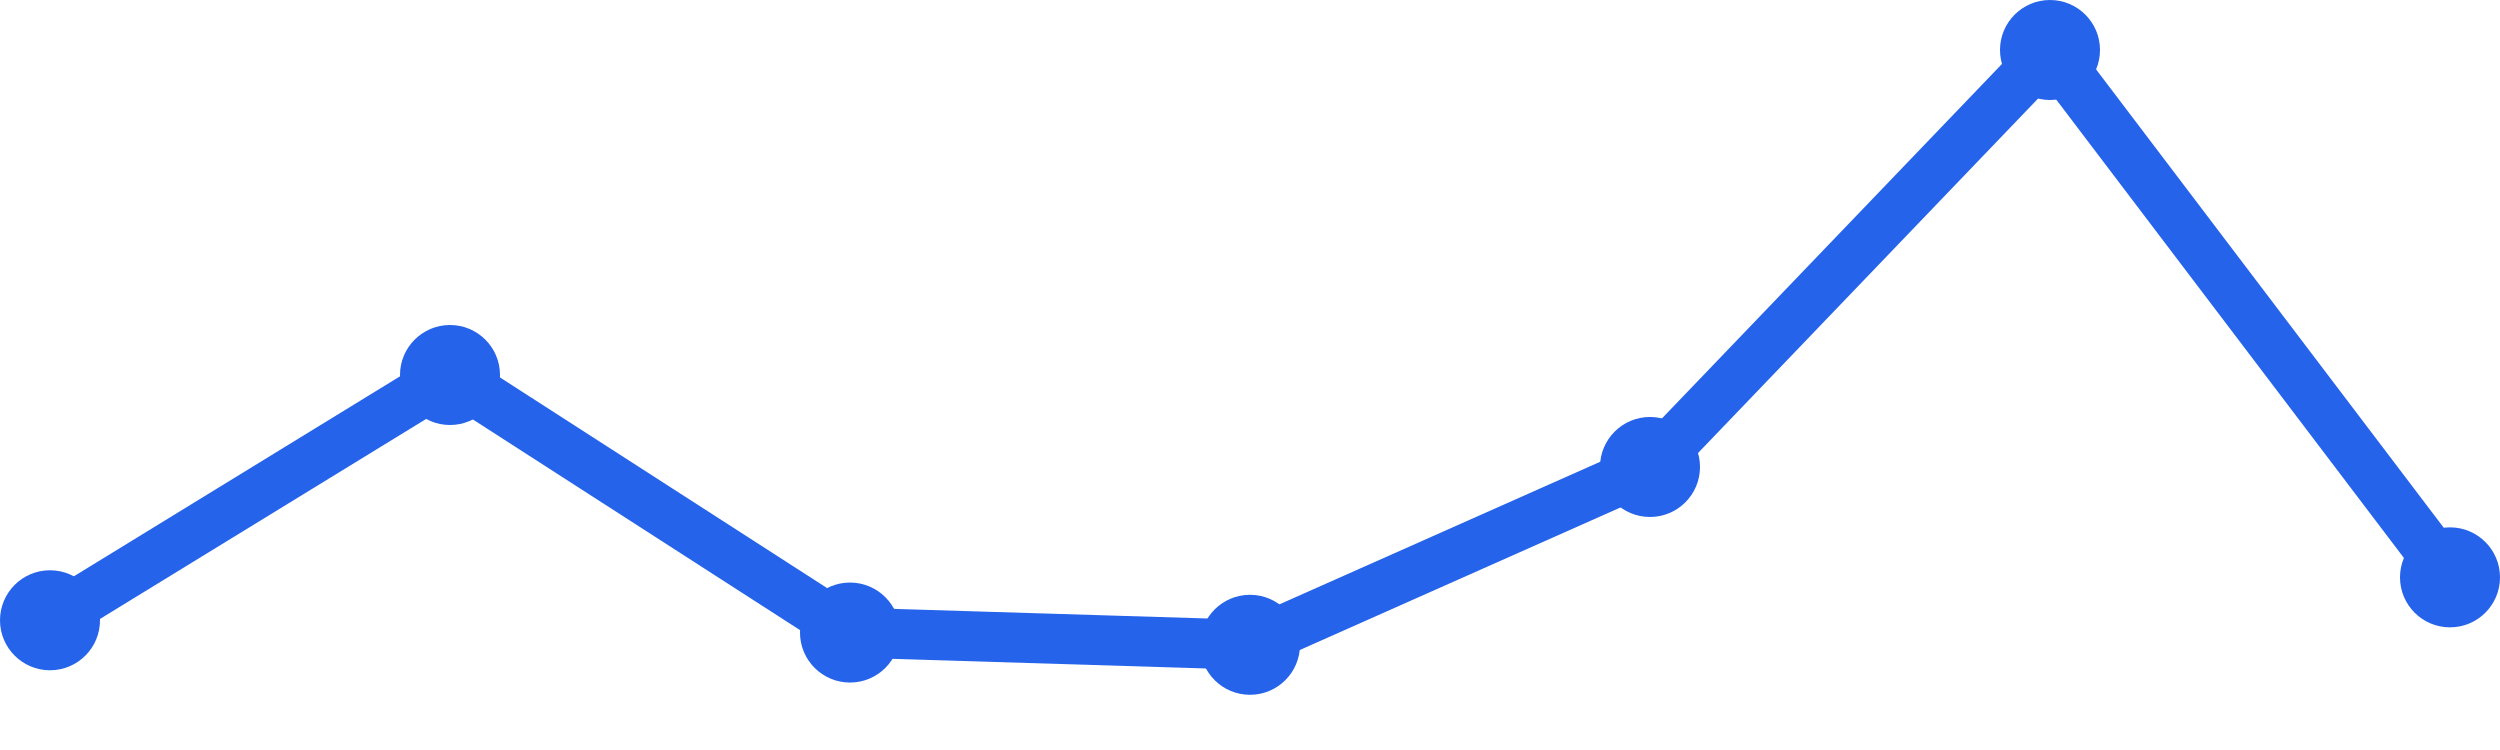
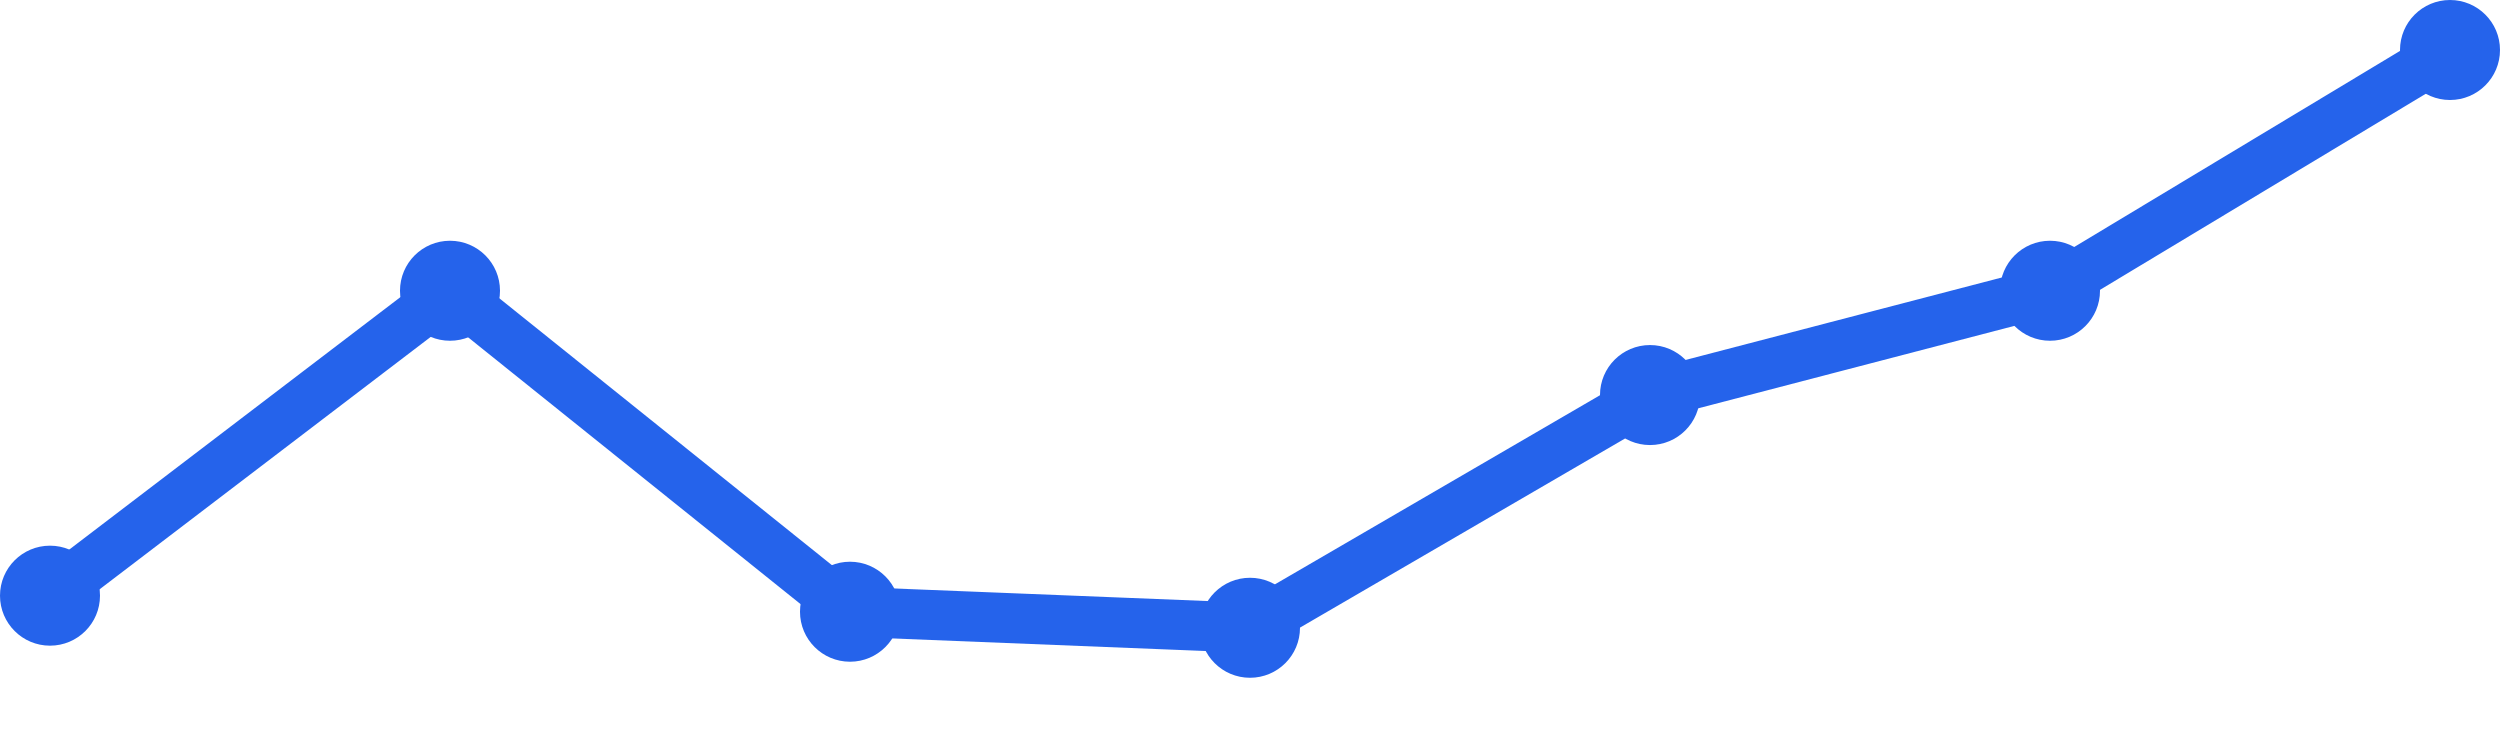
<svg xmlns="http://www.w3.org/2000/svg" width="100" height="30" viewBox="0 0 100 30">
-   <path d="M 2,24.811 L 18,15 L 34,25.302 L 50,25.792 L 66,18.679 L 82,2 L 98,23.094" fill="none" stroke="#2563eb" stroke-width="2" stroke-linecap="round" stroke-linejoin="round" />
-   <circle cx="2" cy="24.811" r="2" fill="#2563eb" />
-   <circle cx="18" cy="15" r="2" fill="#2563eb" />
-   <circle cx="34" cy="25.302" r="2" fill="#2563eb" />
-   <circle cx="50" cy="25.792" r="2" fill="#2563eb" />
-   <circle cx="66" cy="18.679" r="2" fill="#2563eb" />
-   <circle cx="82" cy="2" r="2" fill="#2563eb" />
-   <circle cx="98" cy="23.094" r="2" fill="#2563eb" />
+   <path d="M 2,23.827 L 18,11.63 L 34,24.469 L 50,25.111 L 66,15.802 L 82,11.63 L 98,2" fill="none" stroke="#2563eb" stroke-width="2" stroke-linecap="round" stroke-linejoin="round" />
+   <circle cx="2" cy="23.827" r="2" fill="#2563eb" />
+   <circle cx="18" cy="11.63" r="2" fill="#2563eb" />
+   <circle cx="34" cy="24.469" r="2" fill="#2563eb" />
+   <circle cx="50" cy="25.111" r="2" fill="#2563eb" />
+   <circle cx="66" cy="15.802" r="2" fill="#2563eb" />
+   <circle cx="82" cy="11.63" r="2" fill="#2563eb" />
+   <circle cx="98" cy="2" r="2" fill="#2563eb" />
</svg>
